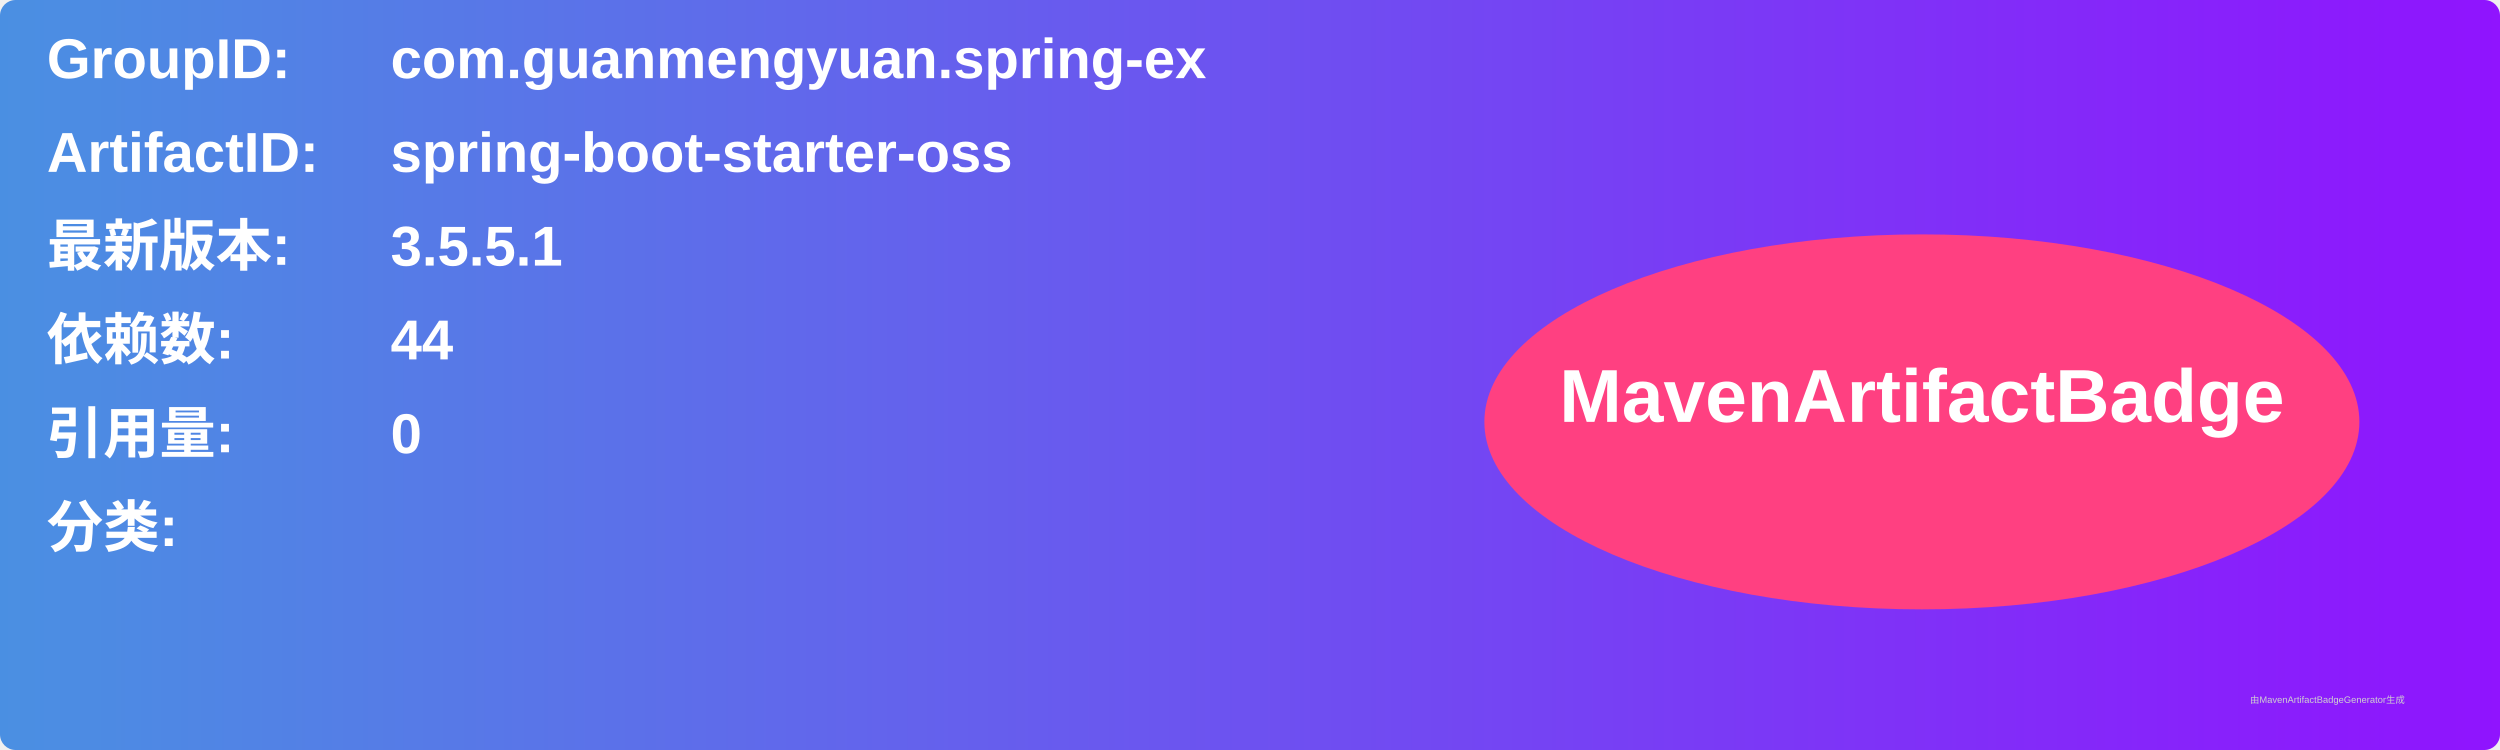
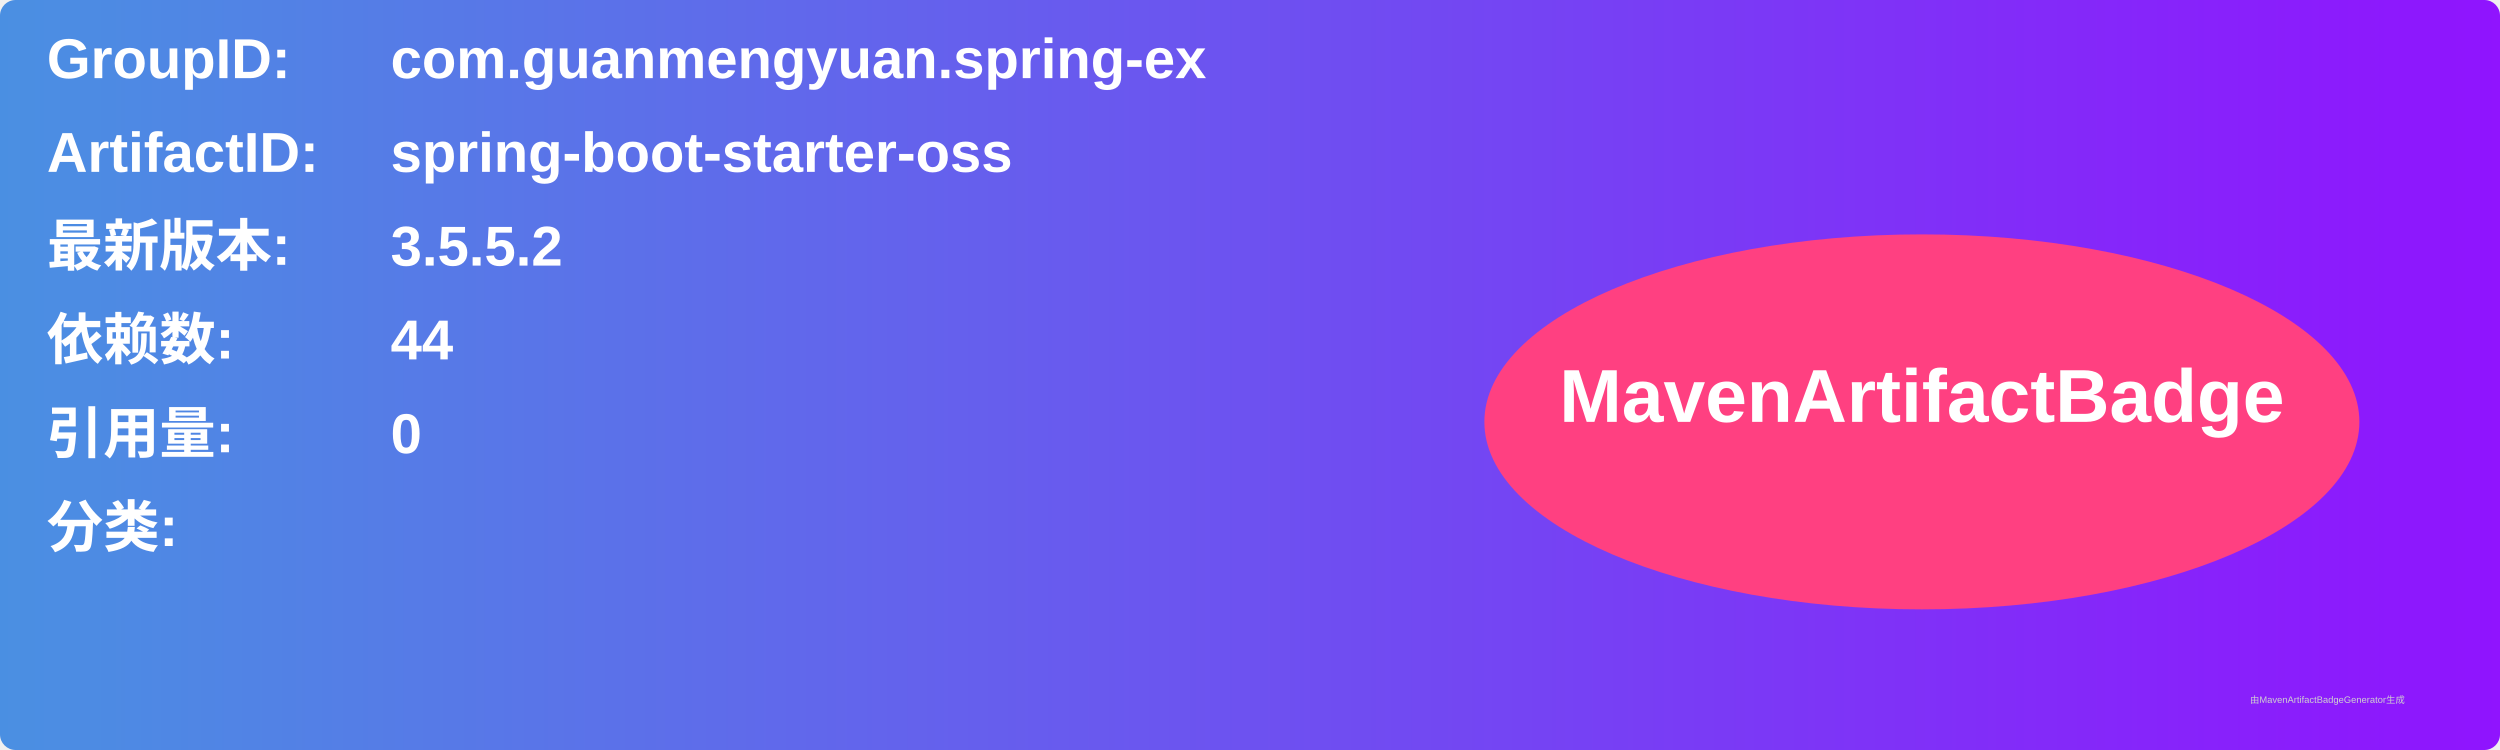
<svg xmlns="http://www.w3.org/2000/svg" width="800" height="240" viewBox="0 0 800 240">
  <linearGradient id="grad" x1="0%" y1="0%" x2="100%" y2="0%">
    <stop offset="0%" stop-color="#4a90e2" />
    <stop offset="100%" stop-color="#9013fe" />
  </linearGradient>
  <rect width="100%" height="100%" rx="5" ry="5" fill="url(#grad)" />
  <g transform="translate(15, 15)">
    <text x="0" y="10" font-family="Arial" font-size="18" fill="white" font-weight="bold" width="260">GroupID:</text>
    <text x="110" y="10" font-family="Arial" font-size="18" fill="white" font-weight="bold" width="460">com.guanmengyuan.spring-ex</text>
    <text x="0" y="40" font-family="Arial" font-size="18" fill="white" font-weight="bold" width="260">ArtifactID:</text>
    <text x="110" y="40" font-family="Arial" font-size="18" fill="white" font-weight="bold" width="460">spring-boot-starter-oss</text>
    <text x="0" y="70" font-family="Arial" font-size="18" fill="white" font-weight="bold">最新版本:</text>
    <text x="110" y="70" font-family="Arial" font-size="18" fill="white" font-weight="bold">
-       <tspan font-weight="bold">3.5.5.1</tspan>
+       <tspan font-weight="bold">3.5.5.2</tspan>
    </text>
    <text x="0" y="100" font-family="Arial" font-size="18" fill="white" font-weight="bold">依赖数: </text>
    <text x="110" y="100" font-family="Arial" font-size="18" fill="white">
      <tspan font-weight="bold">44</tspan>
    </text>
    <text x="0" y="130" font-family="Arial" font-size="18" fill="white" font-weight="bold">引用量: </text>
    <text x="110" y="130" font-family="Arial" font-size="18" fill="white">
      <tspan font-weight="bold">0</tspan>
    </text>
    <text x="0" y="160" font-family="Arial" font-size="18" fill="white" font-weight="bold">分类:</text>
    <text x="10" y="190" font-family="Arial" font-size="10" fill="white">
      <tspan font-weight="bold" />
    </text>
    <ellipse cx="600" cy="120" rx="140" ry="60" fill="#ff4081" />
    <text x="600" y="120" text-anchor="middle" font-family="Arial" font-size="24" fill="white" font-weight="bold">MavenArtifactBadge</text>
  </g>
  <text x="720" y="225" font-family="Arial" font-size="3" fill="#d0d0d0">由MavenArtifactBadgeGenerator生成</text>
</svg>
